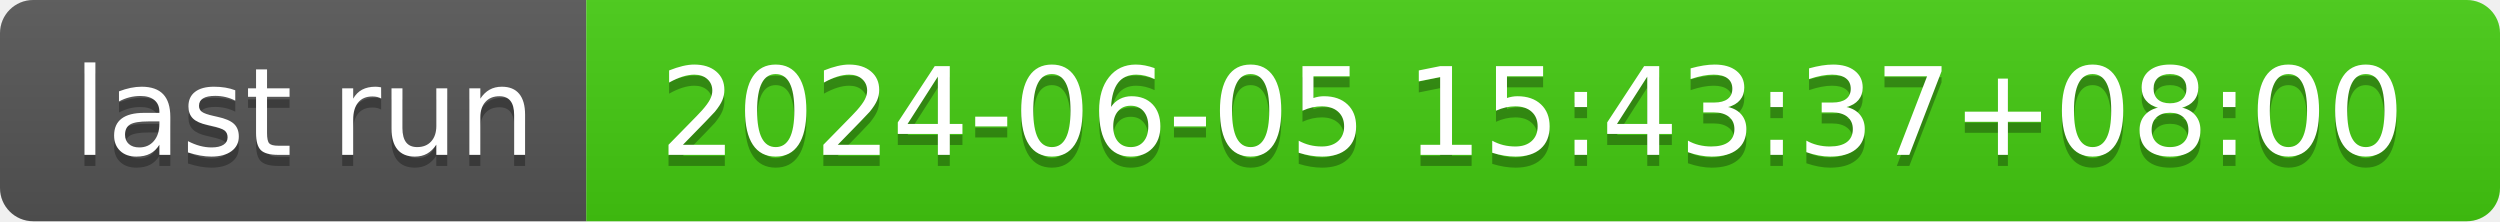
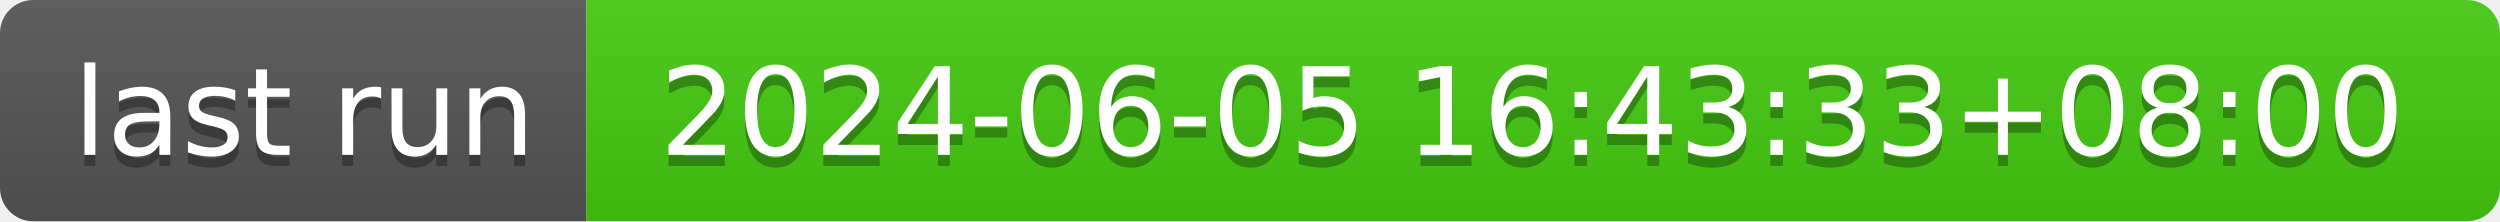
- <svg xmlns="http://www.w3.org/2000/svg" width="226" height="20" role="img" aria-label="last run: 2024-06-05 15:43:37+08:00">
+ <svg xmlns="http://www.w3.org/2000/svg" width="226" height="20" role="img" aria-label="last run: 2024-06-05 16:43:33+08:00">
  <linearGradient id="s" x2="0" y2="100%">
    <stop offset="0" stop-color="#bbb" stop-opacity=".1" />
    <stop offset="1" stop-opacity=".1" />
  </linearGradient>
  <clipPath id="r">
    <rect width="226" height="20" rx="3" fill="#fff" />
  </clipPath>
  <g clip-path="url(#r)">
    <rect width="53" height="20" fill="#555" />
    <rect x="53" width="173" height="20" fill="#4c1" />
    <rect width="226" height="20" fill="url(#s)" />
  </g>
  <g fill="#fff" text-anchor="middle" font-family="Verdana,Geneva,DejaVu Sans,sans-serif" text-rendering="geometricPrecision" font-size="110">
    <text aria-hidden="true" x="275" y="150" fill="#010101" fill-opacity=".3" transform="scale(.1)" textLength="430">last run</text>
    <text x="275" y="140" transform="scale(.1)" fill="#fff" textLength="430">last run</text>
-     <text aria-hidden="true" x="1385" y="150" fill="#010101" fill-opacity=".3" transform="scale(.1)" textLength="1630">2024-06-05 15:43:37+08:00</text>
-     <text x="1385" y="140" transform="scale(.1)" fill="#fff" textLength="1630">2024-06-05 15:43:37+08:00</text>
+     <text aria-hidden="true" x="1385" y="150" fill="#010101" fill-opacity=".3" transform="scale(.1)" textLength="1630">2024-06-05 16:43:33+08:00</text>
+     <text x="1385" y="140" transform="scale(.1)" fill="#fff" textLength="1630">2024-06-05 16:43:33+08:00</text>
  </g>
</svg>
